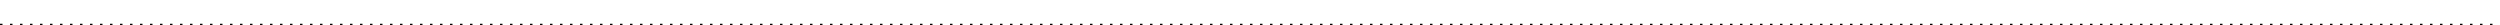
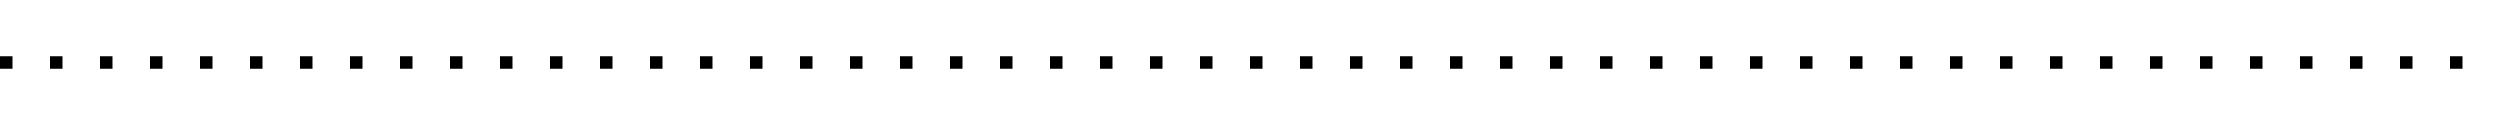
- <svg xmlns="http://www.w3.org/2000/svg" height="10" width="1000">
-   <line x1="0" y1="10" x2="1000" y2="10" style="stroke:black;stroke-width:1;stroke-dasharray:1,3" />
+ <svg xmlns="http://www.w3.org/2000/svg" height="10" width="200">
+   <line x1="0" y1="5" x2="200" y2="5" style="stroke:black;stroke-width:1;stroke-dasharray:1,3" />
</svg>
